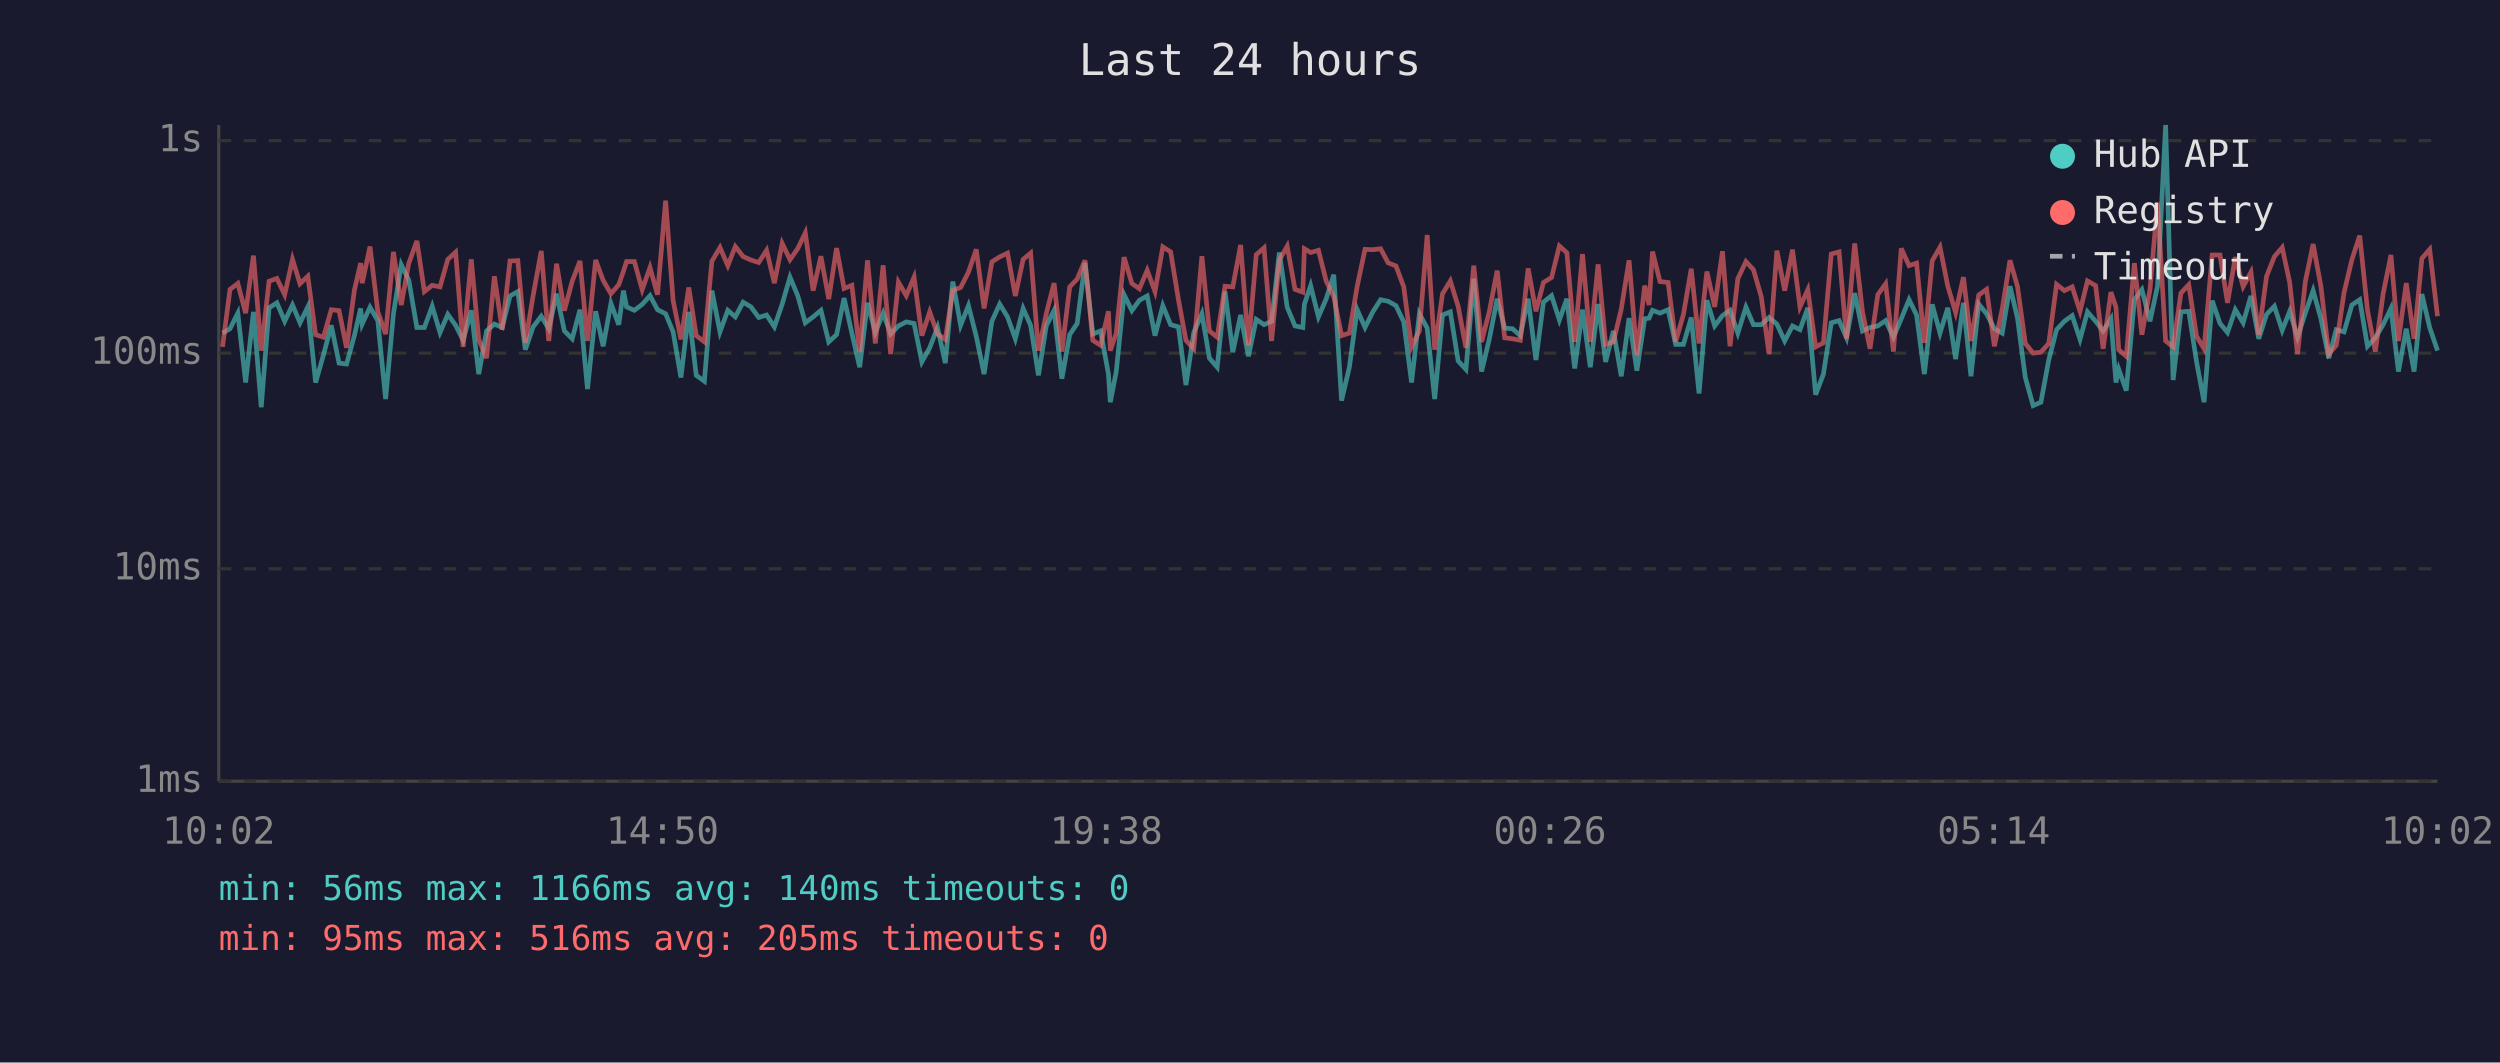
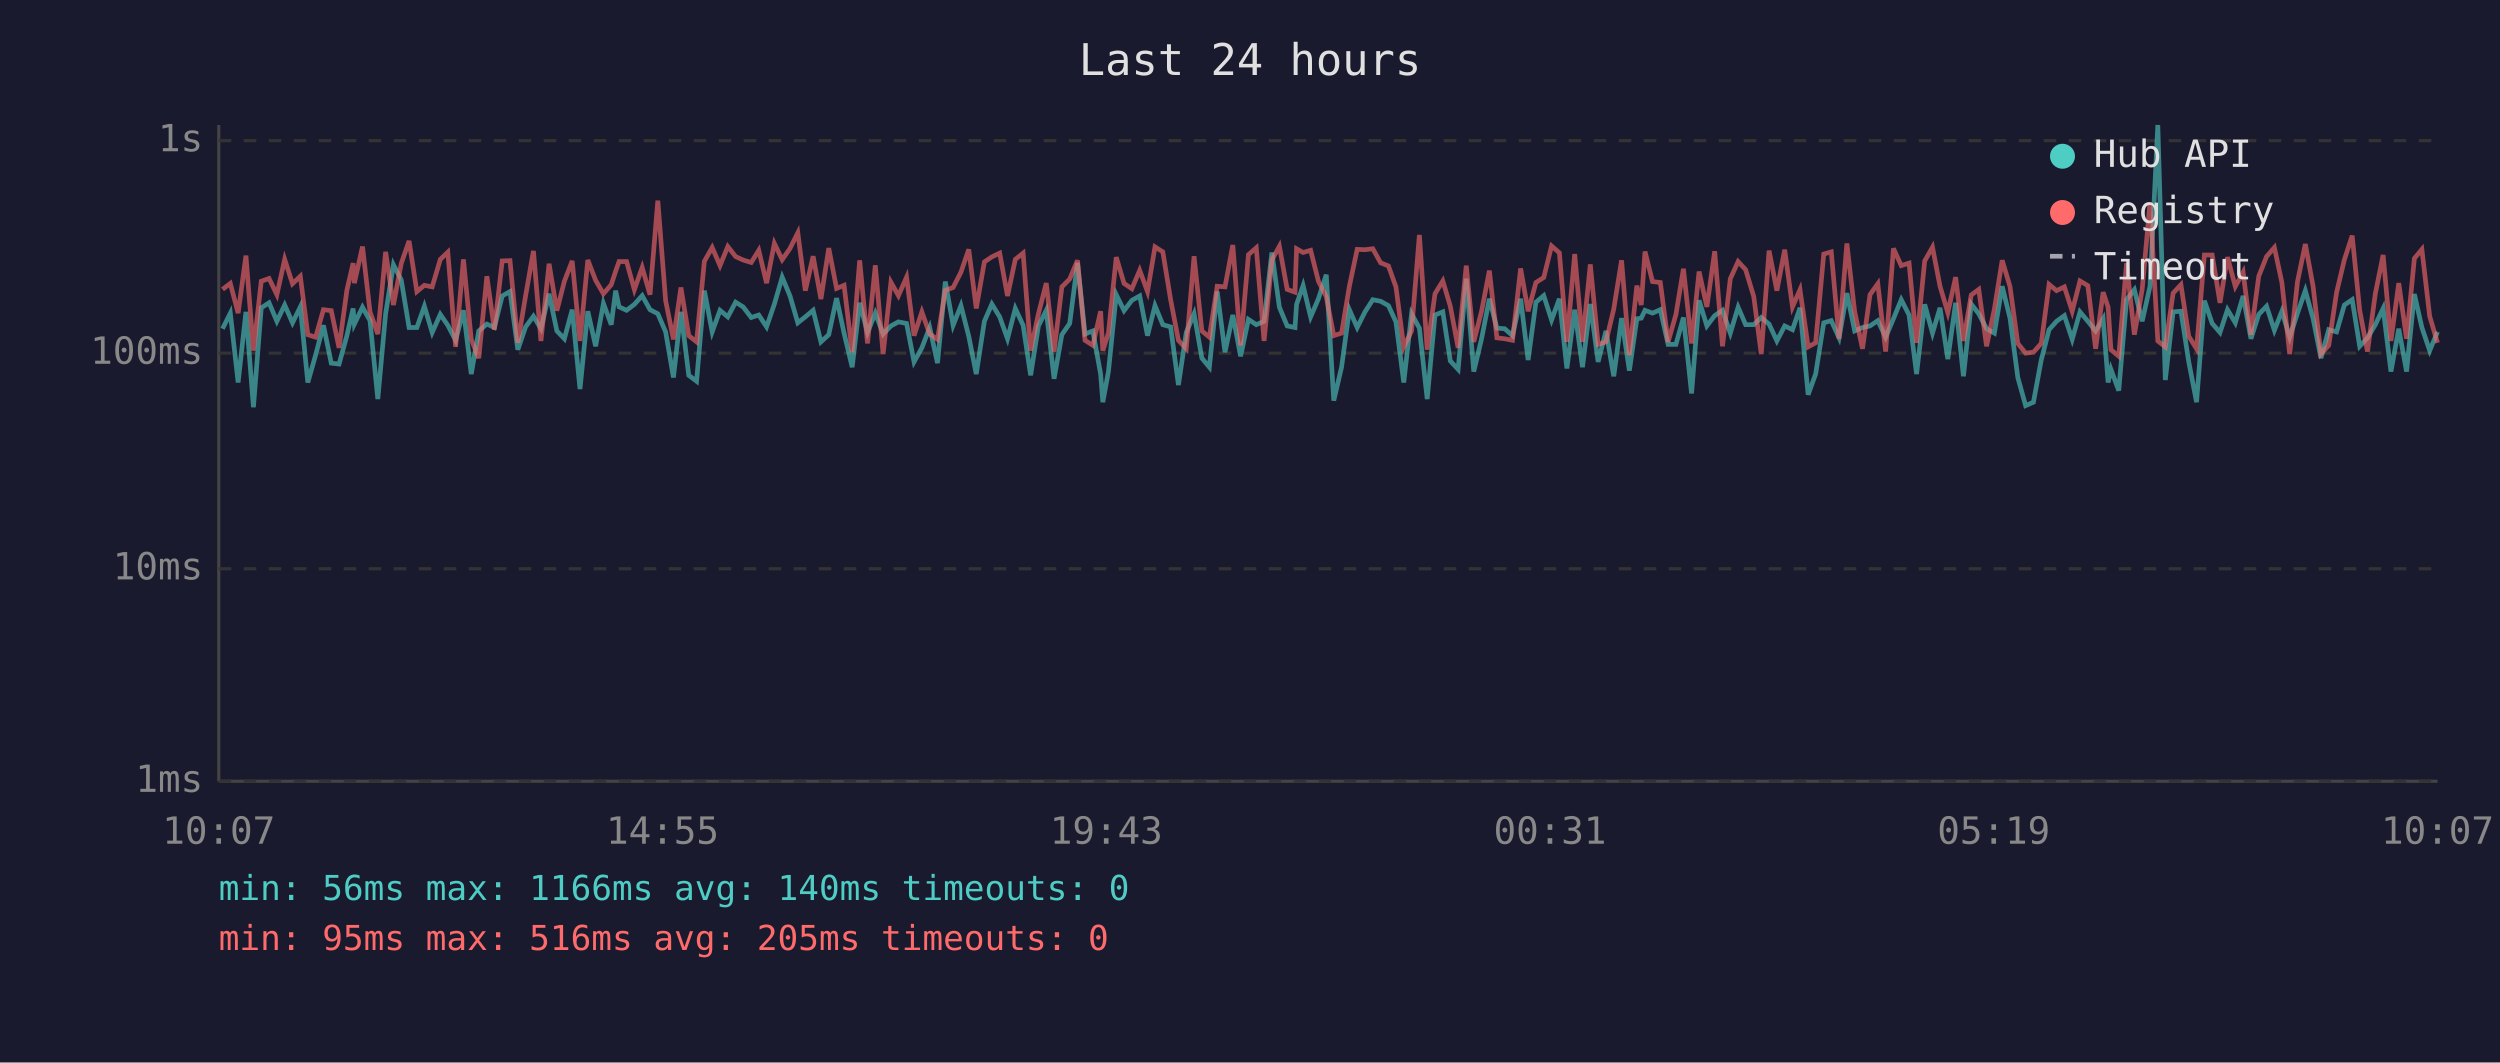
<svg xmlns="http://www.w3.org/2000/svg" viewBox="0 0 800 340" font-family="monospace" font-size="12">
  <rect width="800" height="340" fill="#1a1a2e" />
  <text x="400" y="24" fill="#e0e0e0" font-size="14" text-anchor="middle">Last 24 hours</text>
  <line x1="70" y1="40" x2="70" y2="250" stroke="#444" stroke-width="1" />
  <line x1="70" y1="250" x2="780" y2="250" stroke="#444" stroke-width="1" />
  <line x1="70" y1="250" x2="780" y2="250" stroke="#333" stroke-width="1" stroke-dasharray="4" />
  <text x="65" y="250" fill="#888" text-anchor="end" dominant-baseline="middle">1ms</text>
  <line x1="70" y1="182" x2="780" y2="182" stroke="#333" stroke-width="1" stroke-dasharray="4" />
  <text x="65" y="182" fill="#888" text-anchor="end" dominant-baseline="middle">10ms</text>
  <line x1="70" y1="113" x2="780" y2="113" stroke="#333" stroke-width="1" stroke-dasharray="4" />
  <text x="65" y="113" fill="#888" text-anchor="end" dominant-baseline="middle">100ms</text>
  <line x1="70" y1="45" x2="780" y2="45" stroke="#333" stroke-width="1" stroke-dasharray="4" />
  <text x="65" y="45" fill="#888" text-anchor="end" dominant-baseline="middle">1s</text>
-   <text x="70" y="270" fill="#888" text-anchor="middle">10:02</text>
-   <text x="212" y="270" fill="#888" text-anchor="middle">14:50</text>
-   <text x="354" y="270" fill="#888" text-anchor="middle">19:38</text>
-   <text x="496" y="270" fill="#888" text-anchor="middle">00:26</text>
-   <text x="638" y="270" fill="#888" text-anchor="middle">05:14</text>
-   <text x="780" y="270" fill="#888" text-anchor="middle">10:02</text>
-   <polyline points="71.2,106.6 73.6,105.2 76.1,100.2 78.6,122.4 81.1,99.8 83.6,130.3 86.1,98.5 88.6,96.9 91.1,102.8 93.6,97.6 96.0,103.3 98.5,98.2 101.0,122.4 103.5,113.6 106.0,104.1 108.5,116.2 110.9,116.5 113.4,107.4 115.4,98.7 115.9,103.7 118.4,98.3 120.9,102.6 123.4,127.7 125.9,100.4 128.4,84.7 130.8,89.6 133.4,104.8 135.8,104.8 138.3,98.0 140.8,106.4 143.3,100.6 145.8,104.1 148.2,108.9 150.8,99.3 153.2,119.7 155.7,105.9 158.2,103.7 160.7,104.8 163.2,94.7 165.7,93.3 168.1,111.9 170.6,104.6 173.2,101.2 175.6,105.2 178.1,94.0 180.6,105.9 183.1,108.4 185.6,99.1 188.0,124.5 190.6,99.6 193.0,110.8 195.5,97.1 198.0,103.9 199.5,93.0 200.5,98.2 203.0,99.3 205.5,97.4 208.0,94.6 210.4,99.1 213.0,100.4 215.4,106.2 217.9,120.8 220.4,99.8 222.8,120.1 225.4,122.0 227.8,93.0 230.4,106.2 232.9,99.3 235.3,101.4 237.8,96.7 240.3,98.2 242.8,101.6 245.3,100.8 247.8,104.6 250.3,97.3 252.8,88.7 255.3,94.7 257.7,103.3 260.2,101.4 262.7,99.3 265.2,109.4 267.7,107.1 270.1,95.4 272.6,106.6 275.1,117.5 277.6,96.9 280.1,106.4 282.6,100.2 285.0,106.9 287.5,104.3 290.0,103.0 292.5,103.5 295.0,115.8 297.5,111.3 300.0,104.8 302.5,116.2 304.9,90.1 307.4,104.1 309.9,97.8 312.4,107.6 314.9,119.7 317.4,102.8 319.9,97.3 322.4,101.4 324.9,108.4 327.4,98.7 329.8,104.1 332.3,120.1 334.8,104.3 337.3,99.3 339.8,121.2 342.3,107.1 344.7,103.5 347.2,84.1 349.7,106.9 352.2,105.9 354.7,119.7 355.3,128.7 357.2,118.9 359.7,94.3 362.2,99.4 364.6,96.1 367.1,94.7 369.6,107.4 372.1,97.8 374.6,103.9 377.1,104.6 379.5,123.2 382.0,106.4 384.6,100.4 387.0,114.6 389.5,117.5 392.0,93.3 394.5,112.7 397.0,100.8 399.5,114.0 402.0,102.2 404.5,103.9 406.9,102.8 409.4,80.8 411.9,98.3 414.4,104.3 416.9,104.8 417.4,97.4 419.4,91.4 421.9,101.4 424.4,95.6 426.8,87.9 429.3,128.2 431.8,117.5 434.3,99.1 436.8,104.8 439.3,99.8 441.8,95.9 444.2,96.4 446.7,97.8 449.2,103.0 451.7,122.4 454.2,100.4 456.7,105.0 459.1,127.7 461.6,100.8 464.1,99.8 466.6,115.5 469.1,118.2 471.6,89.2 474.1,118.9 476.6,108.4 479.1,95.6 481.5,105.0 484.0,105.2 486.5,107.4 489.0,95.6 491.5,115.2 493.9,96.7 496.5,94.6 499.0,102.4 501.4,95.6 503.9,117.9 506.4,99.1 508.9,117.5 511.4,97.3 513.8,115.8 516.3,105.9 518.8,120.4 521.3,101.8 523.8,118.6 526.3,102.0 527.7,101.8 528.8,99.3 531.2,100.2 533.8,99.1 536.2,110.2 538.7,110.2 541.2,101.6 543.7,125.9 546.2,96.1 548.7,104.3 551.2,101.0 553.6,99.3 556.1,106.6 558.7,98.3 561.1,103.9 563.6,103.9 566.1,101.6 568.6,103.7 571.1,109.1 573.6,104.3 576.0,105.5 578.5,98.5 581.0,126.3 583.5,119.7 586.0,103.3 588.5,102.6 590.9,108.1 593.5,93.8 596.0,105.9 598.4,104.8 600.9,104.3 603.4,102.6 605.9,107.9 608.4,102.0 610.9,95.9 613.3,100.8 615.8,119.7 618.3,97.4 620.8,106.6 623.3,98.5 625.8,114.9 628.3,96.9 630.7,120.4 633.2,97.3 635.7,100.4 638.2,105.2 640.7,106.6 643.2,91.6 645.6,101.8 648.1,120.8 650.6,129.8 653.1,128.7 655.6,115.2 658.1,105.5 660.6,102.8 663.1,101.0 665.6,108.6 668.0,99.8 670.6,102.8 673.0,105.9 675.5,102.0 677.1,122.4 678.0,118.2 680.4,125.0 683.0,95.9 685.4,92.7 688.0,102.8 690.4,91.6 693.0,40.0 695.4,121.6 697.9,99.8 700.4,99.6 702.9,115.8 705.3,128.7 707.9,96.2 710.4,103.5 712.8,106.4 715.3,99.1 717.8,103.3 720.3,94.7 722.8,108.4 725.3,100.6 727.8,98.0 730.3,105.7 732.7,99.6 735.2,107.9 737.7,100.2 740.2,93.0 742.7,102.0 745.2,114.6 747.6,105.5 750.1,106.2 752.6,97.6 755.1,95.9 757.6,110.8 760.1,108.1 762.6,103.9 765.1,98.7 767.5,118.9 770.0,105.2 772.5,118.9 775.0,94.1 777.5,104.8 780.0,112.2" fill="none" stroke="#4ecdc4" stroke-width="1.5" opacity="0.6" />
-   <polyline points="71.2,111.0 73.6,92.6 76.1,90.7 78.6,100.2 81.1,81.8 83.6,112.2 86.1,90.0 88.6,89.1 91.1,94.3 93.6,83.0 96.0,90.8 98.5,88.4 101.0,107.1 103.5,107.9 106.0,99.1 108.5,99.4 110.9,111.3 113.4,92.9 115.4,84.2 115.9,90.6 118.4,78.9 120.9,99.8 123.4,106.9 125.9,80.6 128.4,97.6 130.8,84.3 133.4,77.1 135.8,93.3 138.3,91.3 140.8,91.8 143.3,83.0 145.8,80.7 148.2,111.0 150.8,83.0 153.2,108.6 155.7,114.6 158.2,88.4 160.7,105.5 163.2,83.5 165.7,83.4 168.1,109.7 170.6,94.6 173.2,80.3 175.6,109.1 178.1,84.4 180.6,99.4 183.1,90.0 185.6,83.5 188.0,109.1 190.6,83.2 193.0,89.7 195.5,94.0 198.0,91.1 199.5,86.8 200.5,83.7 203.0,83.7 205.5,92.7 208.0,85.6 210.4,94.3 213.0,64.2 215.4,96.2 217.9,108.6 220.4,92.0 222.8,107.4 225.4,109.4 227.8,83.6 230.4,79.2 232.9,85.0 235.3,78.9 237.8,82.1 240.3,83.2 242.8,84.0 245.3,80.1 247.8,90.6 250.3,77.9 252.8,83.1 255.3,79.5 257.7,74.5 260.2,93.0 262.7,82.0 265.2,95.7 267.7,79.4 270.1,92.3 272.6,91.3 275.1,112.7 277.6,83.3 280.1,109.9 282.6,84.9 285.0,113.3 287.5,90.3 290.0,94.6 292.5,88.7 295.0,107.4 297.5,99.8 300.0,106.9 302.5,108.6 304.9,92.9 307.4,92.0 309.9,87.1 312.4,79.8 314.9,98.7 317.4,83.8 319.9,82.2 322.4,81.0 324.9,94.7 327.4,83.0 329.8,81.0 332.3,112.2 334.8,100.4 337.3,90.6 339.8,112.5 342.3,91.8 344.7,89.3 347.2,83.3 349.7,108.9 352.2,110.5 354.7,99.6 355.3,112.2 357.2,106.6 359.7,82.3 362.2,90.7 364.6,92.4 367.1,86.5 369.6,93.3 372.1,79.0 374.6,80.6 377.1,95.9 379.5,108.9 382.0,111.6 384.6,82.0 387.0,105.9 389.5,107.9 392.0,91.6 394.5,91.8 397.0,78.4 399.5,110.5 402.0,81.5 404.5,79.3 406.9,109.1 409.4,83.2 411.9,78.8 414.4,92.6 416.9,93.5 417.4,79.6 419.4,80.8 421.9,80.1 424.4,90.0 426.8,94.9 429.3,107.4 431.8,106.6 434.3,91.6 436.8,79.8 439.3,79.9 441.8,79.6 444.2,84.1 446.7,85.1 449.2,91.8 451.7,111.0 454.2,105.9 456.7,75.2 459.1,111.9 461.6,94.0 464.1,89.9 466.6,98.0 469.1,111.3 471.6,85.0 474.1,109.4 476.6,99.6 479.1,86.6 481.5,108.1 484.0,108.4 486.5,108.9 489.0,85.9 491.5,99.6 493.9,90.4 496.5,88.8 499.0,78.7 501.4,80.9 503.9,109.4 506.4,81.3 508.9,109.4 511.4,84.6 513.8,110.2 516.3,109.4 518.8,98.9 521.3,83.3 523.8,113.6 526.3,91.4 527.7,97.6 528.8,80.5 531.2,90.1 533.8,90.4 536.2,109.4 538.7,100.6 541.2,86.0 543.7,109.9 546.2,86.9 548.7,98.2 551.2,80.4 553.6,110.8 556.1,89.2 558.7,83.7 561.1,86.3 563.6,94.9 566.1,113.3 568.6,80.2 571.1,93.0 573.6,79.9 576.0,98.2 578.5,92.7 581.0,111.0 583.5,109.7 586.0,81.3 588.5,80.6 590.9,108.4 593.5,77.9 596.0,99.8 598.4,111.6 600.9,94.3 603.4,90.8 605.9,112.5 608.4,79.5 610.9,85.0 613.3,84.2 615.8,109.7 618.3,83.5 620.8,79.1 623.3,91.6 625.8,100.0 628.3,88.7 630.7,109.1 633.2,94.4 635.7,92.6 638.2,110.8 640.7,98.9 643.2,83.3 645.6,91.7 648.1,109.9 650.6,113.0 653.1,112.7 655.6,109.9 658.1,91.0 660.6,93.0 663.1,91.8 665.6,99.6 668.0,89.9 670.6,91.4 673.0,111.6 675.5,93.5 677.1,98.3 678.0,111.9 680.4,114.0 683.0,84.2 685.4,107.1 688.0,92.6 690.4,64.8 693.0,109.1 695.4,111.0 697.9,93.8 700.4,91.1 702.9,107.6 705.3,111.6 707.9,81.6 710.4,81.6 712.8,96.9 715.3,82.3 717.8,91.7 720.3,87.1 722.8,107.1 725.3,88.4 727.8,82.1 730.3,79.2 732.7,90.4 735.2,113.3 737.7,90.1 740.2,78.1 742.7,91.7 745.2,113.3 747.6,110.5 750.1,93.6 752.6,83.1 755.1,75.4 757.6,99.3 760.1,112.5 762.6,94.0 765.1,81.6 767.5,109.1 770.0,90.6 772.5,108.4 775.0,82.7 777.5,79.8 780.0,101.2" fill="none" stroke="#ff6b6b" stroke-width="1.5" opacity="0.6" />
+   <text x="70" y="270" fill="#888" text-anchor="middle">10:07</text>
+   <text x="212" y="270" fill="#888" text-anchor="middle">14:55</text>
+   <text x="354" y="270" fill="#888" text-anchor="middle">19:43</text>
+   <text x="496" y="270" fill="#888" text-anchor="middle">00:31</text>
+   <text x="638" y="270" fill="#888" text-anchor="middle">05:19</text>
+   <text x="780" y="270" fill="#888" text-anchor="middle">10:07</text>
+   <polyline points="71.2,105.2 73.7,100.2 76.2,122.4 78.7,99.8 81.1,130.3 83.6,98.5 86.1,96.9 88.6,102.8 91.1,97.6 93.6,103.3 96.1,98.2 98.5,122.4 101.0,113.6 103.5,104.1 106.0,116.2 108.5,116.5 111.0,107.4 113.0,98.7 113.4,103.7 116.0,98.3 118.4,102.6 120.9,127.7 123.4,100.4 125.9,84.7 128.4,89.6 130.9,104.8 133.4,104.8 135.8,98.0 138.3,106.4 140.9,100.6 143.3,104.1 145.8,108.9 148.3,99.3 150.8,119.7 153.2,105.9 155.8,103.7 158.2,104.8 160.7,94.7 163.2,93.3 165.7,111.9 168.2,104.6 170.7,101.2 173.1,105.2 175.7,94.0 178.2,105.9 180.6,108.4 183.1,99.1 185.6,124.5 188.1,99.6 190.6,110.8 193.1,97.1 195.6,103.9 197.0,93.0 198.1,98.2 200.5,99.3 203.0,97.4 205.5,94.6 208.0,99.1 210.5,100.4 213.0,106.2 215.5,120.8 217.9,99.8 220.4,120.1 222.9,122.0 225.4,93.0 227.9,106.2 230.4,99.3 232.9,101.4 235.4,96.7 237.8,98.2 240.4,101.6 242.8,100.8 245.3,104.6 247.8,97.3 250.3,88.7 252.8,94.7 255.3,103.3 257.7,101.4 260.2,99.3 262.7,109.4 265.2,107.1 267.7,95.4 270.1,106.6 272.7,117.5 275.1,96.9 277.6,106.4 280.1,100.2 282.6,106.9 285.1,104.3 287.5,103.0 290.1,103.5 292.5,115.8 295.0,111.3 297.5,104.8 300.0,116.2 302.5,90.1 305.0,104.1 307.5,97.8 310.0,107.6 312.4,119.7 315.0,102.8 317.4,97.3 319.9,101.4 322.4,108.4 324.9,98.7 327.4,104.1 329.8,120.1 332.3,104.3 334.8,99.3 337.3,121.2 339.8,107.1 342.3,103.5 344.8,84.1 347.2,106.9 349.7,105.9 352.2,119.7 352.9,128.7 354.7,118.9 357.2,94.3 359.7,99.4 362.2,96.1 364.7,94.7 367.2,107.4 369.6,97.8 372.1,103.9 374.6,104.6 377.1,123.2 379.6,106.4 382.1,100.4 384.6,114.6 387.0,117.5 389.5,93.3 392.0,112.7 394.5,100.8 397.0,114.0 399.5,102.2 402.0,103.9 404.5,102.8 407.0,80.8 409.4,98.3 411.9,104.3 414.4,104.8 414.9,97.4 417.0,91.4 419.4,101.4 421.9,95.6 424.4,87.9 426.8,128.2 429.3,117.5 431.8,99.1 434.3,104.8 436.8,99.8 439.3,95.9 441.8,96.4 444.3,97.8 446.7,103.0 449.2,122.4 451.7,100.4 454.2,105.0 456.7,127.7 459.2,100.8 461.7,99.8 464.1,115.5 466.6,118.2 469.2,89.2 471.6,118.9 474.1,108.4 476.6,95.6 479.0,105.0 481.5,105.2 484.0,107.4 486.6,95.6 489.0,115.2 491.5,96.7 494.0,94.6 496.5,102.4 499.0,95.6 501.4,117.9 503.9,99.1 506.4,117.5 508.9,97.3 511.4,115.8 513.9,105.9 516.4,120.4 518.9,101.8 521.4,118.6 523.8,102.0 525.2,101.8 526.4,99.3 528.8,100.2 531.3,99.1 533.8,110.2 536.3,110.2 538.7,101.6 541.3,125.9 543.7,96.1 546.2,104.3 548.7,101.0 551.2,99.3 553.7,106.6 556.2,98.3 558.6,103.9 561.2,103.9 563.6,101.6 566.1,103.7 568.6,109.1 571.1,104.3 573.6,105.5 576.0,98.5 578.6,126.3 581.0,119.7 583.6,103.3 586.0,102.6 588.5,108.1 591.0,93.8 593.5,105.9 596.0,104.8 598.4,104.3 600.9,102.6 603.4,107.9 605.9,102.0 608.4,95.9 610.9,100.8 613.3,119.7 615.9,97.4 618.4,106.6 620.8,98.5 623.3,114.9 625.8,96.9 628.3,120.4 630.8,97.3 633.2,100.4 635.7,105.2 638.2,106.6 640.7,91.6 643.2,101.8 645.7,120.8 648.2,129.8 650.7,128.7 653.2,115.2 655.7,105.5 658.1,102.8 660.6,101.0 663.1,108.6 665.6,99.8 668.1,102.8 670.6,105.9 673.0,102.0 674.6,122.4 675.5,118.2 678.0,125.0 680.5,95.9 683.0,92.7 685.5,102.8 688.0,91.6 690.5,40.0 692.9,121.6 695.4,99.8 697.9,99.6 700.4,115.8 702.9,128.7 705.4,96.2 707.9,103.5 710.4,106.4 712.8,99.1 715.3,103.3 717.8,94.7 720.3,108.4 722.8,100.6 725.3,98.0 727.8,105.7 730.2,99.6 732.7,107.9 735.2,100.2 737.7,93.0 740.2,102.0 742.7,114.6 745.2,105.5 747.7,106.2 750.2,97.6 752.7,95.9 755.1,110.8 757.6,108.1 760.1,103.9 762.6,98.7 765.1,118.9 767.6,105.2 770.1,118.9 772.6,94.1 775.0,104.8 777.5,112.2 780.0,106.2" fill="none" stroke="#4ecdc4" stroke-width="1.5" opacity="0.6" />
+   <polyline points="71.2,92.6 73.7,90.7 76.2,100.2 78.7,81.8 81.1,112.2 83.6,90.0 86.1,89.1 88.6,94.3 91.1,83.0 93.6,90.8 96.1,88.4 98.5,107.1 101.0,107.9 103.5,99.1 106.0,99.4 108.5,111.3 111.0,92.9 113.0,84.2 113.4,90.6 116.0,78.9 118.4,99.8 120.9,106.9 123.4,80.6 125.9,97.6 128.4,84.3 130.9,77.1 133.4,93.3 135.8,91.3 138.3,91.8 140.9,83.0 143.3,80.7 145.8,111.0 148.3,83.0 150.8,108.6 153.2,114.6 155.8,88.4 158.2,105.5 160.7,83.5 163.2,83.4 165.7,109.7 168.2,94.6 170.7,80.3 173.1,109.1 175.7,84.4 178.2,99.4 180.6,90.0 183.1,83.5 185.6,109.1 188.1,83.2 190.6,89.7 193.1,94.0 195.6,91.1 197.0,86.8 198.1,83.7 200.5,83.7 203.0,92.7 205.5,85.6 208.0,94.3 210.5,64.2 213.0,96.2 215.5,108.6 217.9,92.0 220.4,107.4 222.9,109.4 225.4,83.6 227.9,79.2 230.4,85.0 232.9,78.9 235.4,82.1 237.8,83.2 240.4,84.0 242.8,80.1 245.3,90.6 247.8,77.9 250.3,83.1 252.8,79.5 255.3,74.5 257.7,93.0 260.2,82.0 262.7,95.7 265.2,79.4 267.7,92.3 270.1,91.3 272.7,112.7 275.1,83.3 277.6,109.9 280.1,84.9 282.6,113.3 285.1,90.3 287.5,94.6 290.1,88.7 292.5,107.4 295.0,99.8 297.5,106.9 300.0,108.6 302.5,92.9 305.0,92.0 307.5,87.1 310.0,79.8 312.4,98.7 315.0,83.8 317.4,82.2 319.9,81.0 322.4,94.7 324.9,83.0 327.4,81.0 329.8,112.2 332.3,100.4 334.8,90.6 337.3,112.5 339.8,91.8 342.3,89.3 344.8,83.3 347.2,108.9 349.7,110.5 352.2,99.6 352.9,112.2 354.7,106.6 357.2,82.3 359.7,90.7 362.2,92.4 364.7,86.5 367.2,93.3 369.6,79.0 372.1,80.6 374.6,95.9 377.1,108.9 379.6,111.6 382.1,82.0 384.6,105.9 387.0,107.9 389.5,91.6 392.0,91.8 394.5,78.4 397.0,110.5 399.5,81.5 402.0,79.3 404.5,109.1 407.0,83.2 409.4,78.8 411.9,92.6 414.4,93.5 414.9,79.6 417.0,80.8 419.4,80.1 421.9,90.0 424.4,94.9 426.8,107.4 429.3,106.6 431.8,91.6 434.3,79.8 436.8,79.9 439.3,79.6 441.8,84.1 444.3,85.1 446.7,91.8 449.2,111.0 451.7,105.9 454.2,75.2 456.7,111.9 459.2,94.0 461.7,89.9 464.1,98.0 466.6,111.3 469.2,85.0 471.6,109.4 474.1,99.6 476.6,86.6 479.0,108.1 481.5,108.4 484.0,108.9 486.6,85.9 489.0,99.6 491.5,90.4 494.0,88.8 496.5,78.7 499.0,80.9 501.4,109.4 503.9,81.3 506.4,109.4 508.9,84.6 511.4,110.2 513.9,109.4 516.4,98.9 518.9,83.3 521.4,113.6 523.8,91.4 525.2,97.6 526.4,80.5 528.8,90.1 531.3,90.4 533.8,109.4 536.3,100.6 538.7,86.0 541.3,109.9 543.7,86.9 546.2,98.2 548.7,80.4 551.2,110.8 553.7,89.2 556.2,83.7 558.6,86.3 561.2,94.9 563.6,113.3 566.1,80.2 568.6,93.0 571.1,79.9 573.6,98.2 576.0,92.7 578.6,111.0 581.0,109.7 583.6,81.3 586.0,80.6 588.5,108.4 591.0,77.9 593.5,99.8 596.0,111.6 598.4,94.3 600.9,90.8 603.4,112.5 605.9,79.5 608.4,85.0 610.9,84.2 613.3,109.7 615.9,83.5 618.4,79.1 620.8,91.6 623.3,100.0 625.8,88.7 628.3,109.1 630.8,94.4 633.2,92.6 635.7,110.8 638.2,98.9 640.7,83.3 643.2,91.7 645.7,109.9 648.2,113.0 650.7,112.7 653.2,109.9 655.7,91.0 658.1,93.0 660.6,91.8 663.1,99.6 665.6,89.9 668.1,91.4 670.6,111.6 673.0,93.5 674.6,98.3 675.5,111.9 678.0,114.0 680.5,84.2 683.0,107.1 685.5,92.6 688.0,64.8 690.5,109.1 692.9,111.0 695.4,93.8 697.9,91.1 700.4,107.6 702.9,111.6 705.4,81.6 707.9,81.6 710.4,96.9 712.8,82.3 715.3,91.7 717.8,87.1 720.3,107.1 722.8,88.4 725.3,82.1 727.8,79.2 730.2,90.4 732.7,113.3 735.2,90.1 737.7,78.1 740.2,91.7 742.7,113.3 745.2,110.5 747.7,93.6 750.2,83.1 752.7,75.4 755.1,99.3 757.6,112.5 760.1,94.0 762.6,81.6 765.1,109.1 767.6,90.6 770.1,108.4 772.6,82.7 775.0,79.8 777.5,101.2 780.0,109.7" fill="none" stroke="#ff6b6b" stroke-width="1.5" opacity="0.6" />
  <circle cx="660" cy="50" r="4" fill="#4ecdc4" />
  <text x="670" y="50" fill="#e0e0e0" dominant-baseline="middle">Hub API</text>
  <circle cx="660" cy="68" r="4" fill="#ff6b6b" />
  <text x="670" y="68" fill="#e0e0e0" dominant-baseline="middle">Registry</text>
  <line x1="656" y1="82" x2="664" y2="82" stroke="#e0e0e0" stroke-width="1.5" stroke-dasharray="4,3" opacity="0.7" />
  <text x="670" y="86" fill="#e0e0e0" dominant-baseline="middle">Timeout</text>
  <text x="70" y="288" fill="#4ecdc4" font-size="11">min: 56ms  max: 1166ms  avg: 140ms  timeouts: 0</text>
  <text x="70" y="304" fill="#ff6b6b" font-size="11">min: 95ms  max: 516ms  avg: 205ms  timeouts: 0</text>
</svg>
